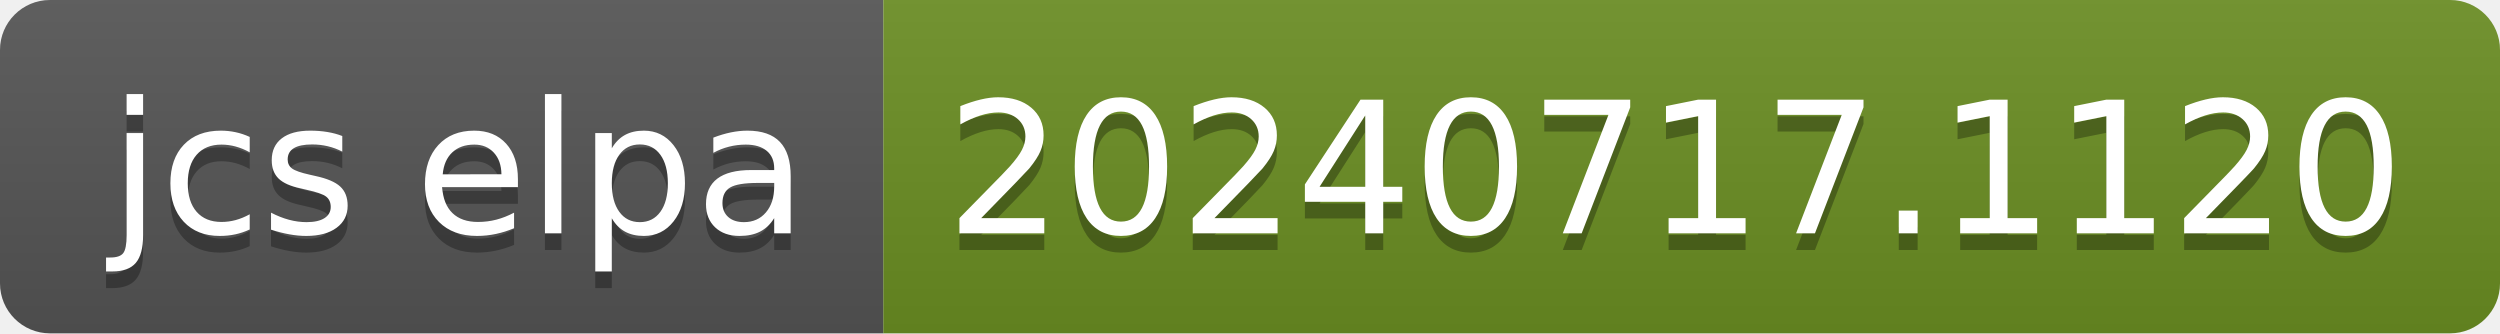
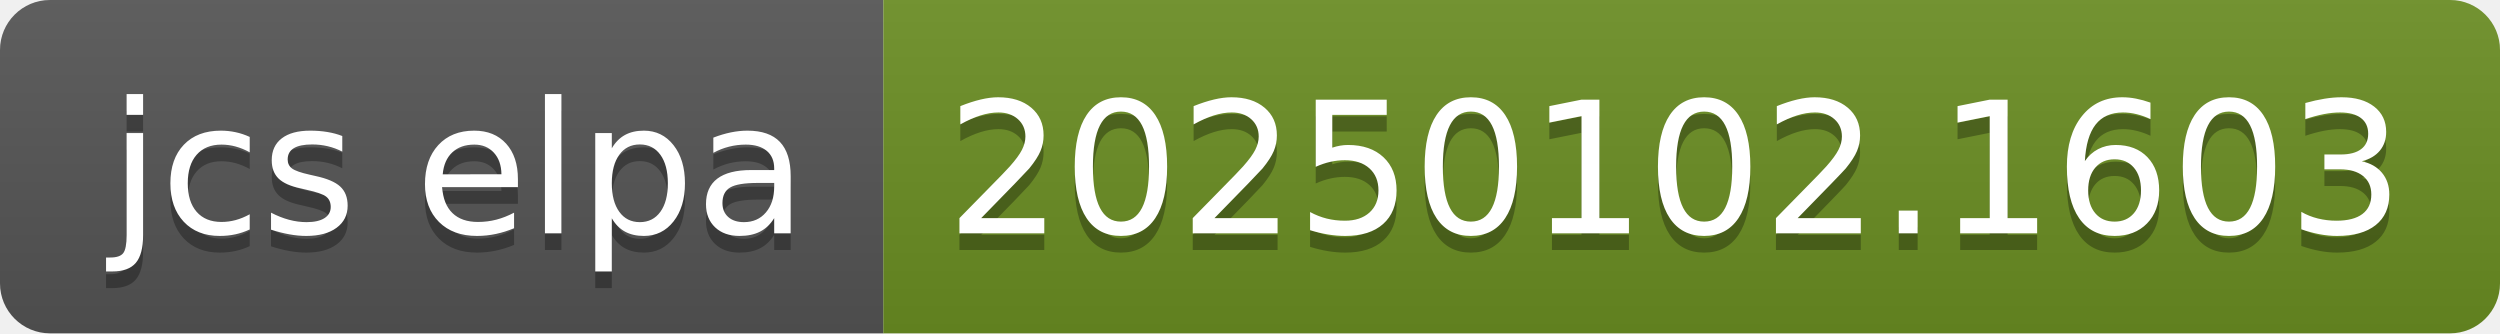
- <svg xmlns="http://www.w3.org/2000/svg" width="150" height="20" role="img" aria-label="jcs elpa: 20240717.1120">
+ <svg xmlns="http://www.w3.org/2000/svg" width="150" height="20" role="img" aria-label="jcs elpa: 20250102.1603">
  <linearGradient id="s" x2="0" y2="100%">
    <stop offset="0" stop-color="#bbb" stop-opacity=".1" />
    <stop offset="1" stop-opacity=".1" />
  </linearGradient>
  <clipPath id="r">
    <rect width="150" height="20" rx="3" fill="#fff" />
  </clipPath>
  <g clip-path="url(#r)">
    <rect width="53" height="20" fill="#555" />
    <rect x="53" width="97" height="20" fill="#6b8e23" />
    <rect width="150" height="20" fill="url(#s)" />
  </g>
  <g fill="#fff" text-anchor="middle" font-family="Verdana,Geneva,DejaVu Sans,sans-serif" text-rendering="geometricPrecision" font-size="110">
    <text aria-hidden="true" x="275" y="150" fill="#010101" fill-opacity=".3" transform="scale(.1)" textLength="430">jcs elpa</text>
    <text x="275" y="140" transform="scale(.1)" fill="#fff" textLength="430">jcs elpa</text>
-     <text aria-hidden="true" x="1005" y="150" fill="#010101" fill-opacity=".3" transform="scale(.1)" textLength="870">20240717.1120</text>
-     <text x="1005" y="140" transform="scale(.1)" fill="#fff" textLength="870">20240717.1120</text>
+     <text aria-hidden="true" x="1005" y="150" fill="#010101" fill-opacity=".3" transform="scale(.1)" textLength="870">20250102.1603</text>
+     <text x="1005" y="140" transform="scale(.1)" fill="#fff" textLength="870">20250102.1603</text>
  </g>
</svg>
